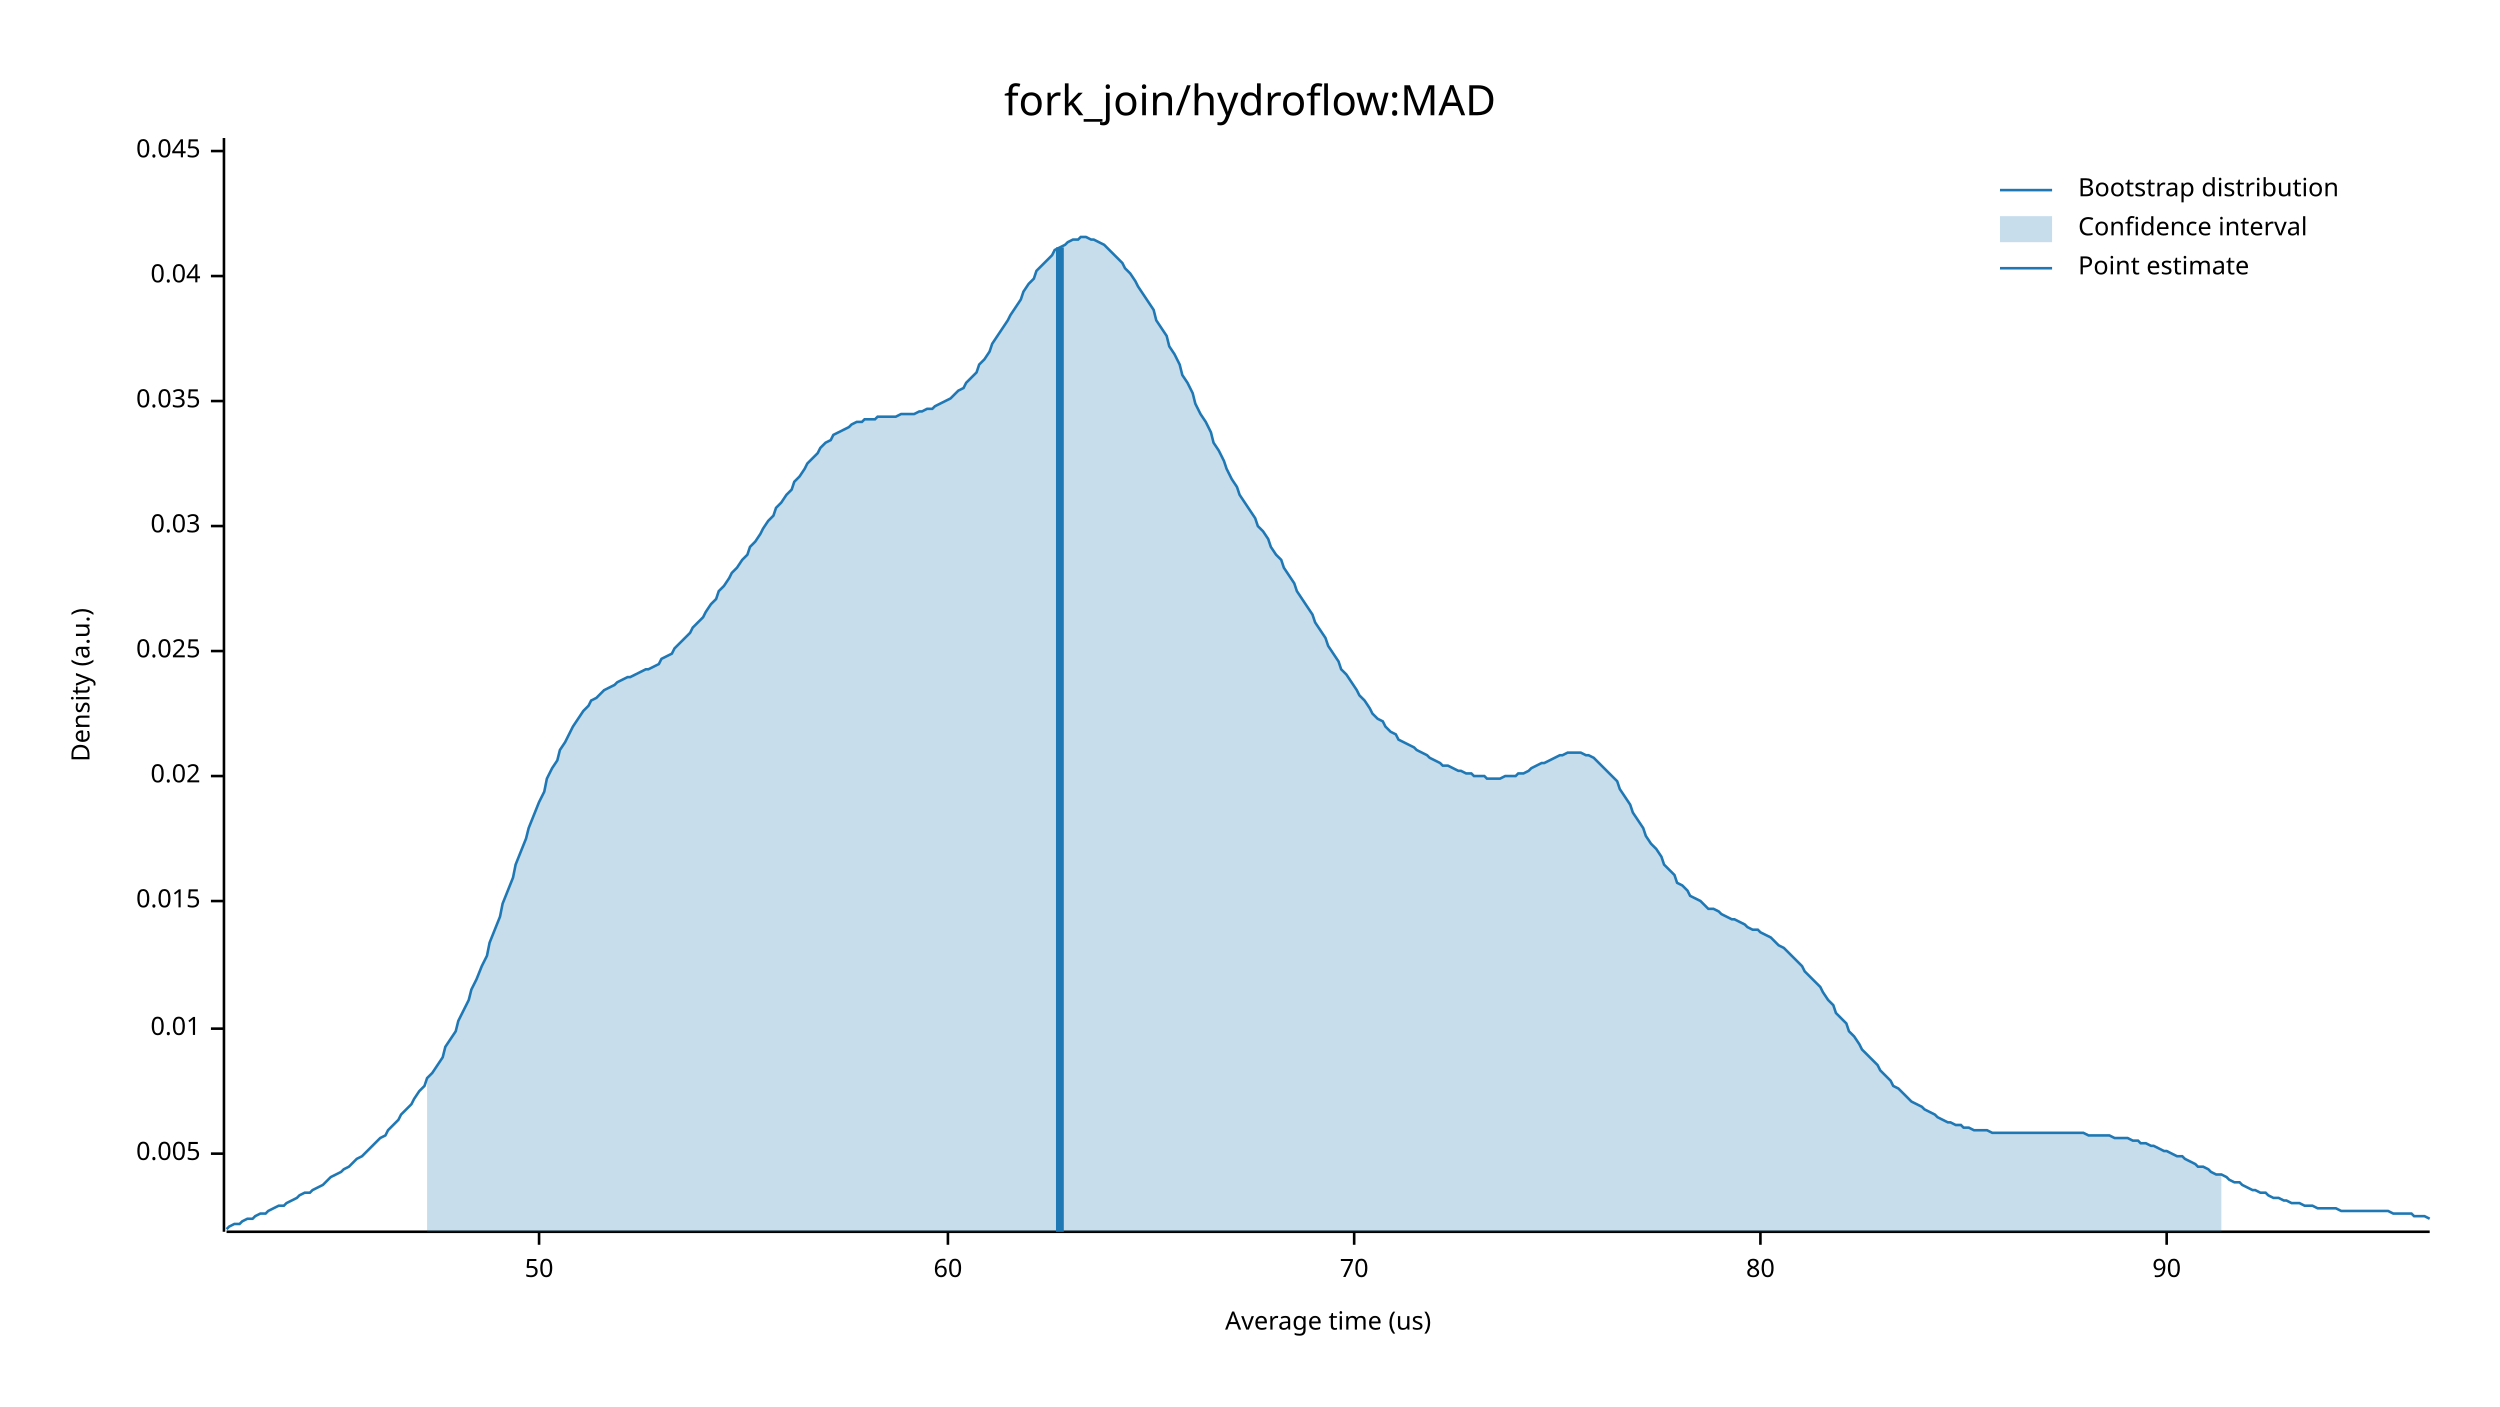
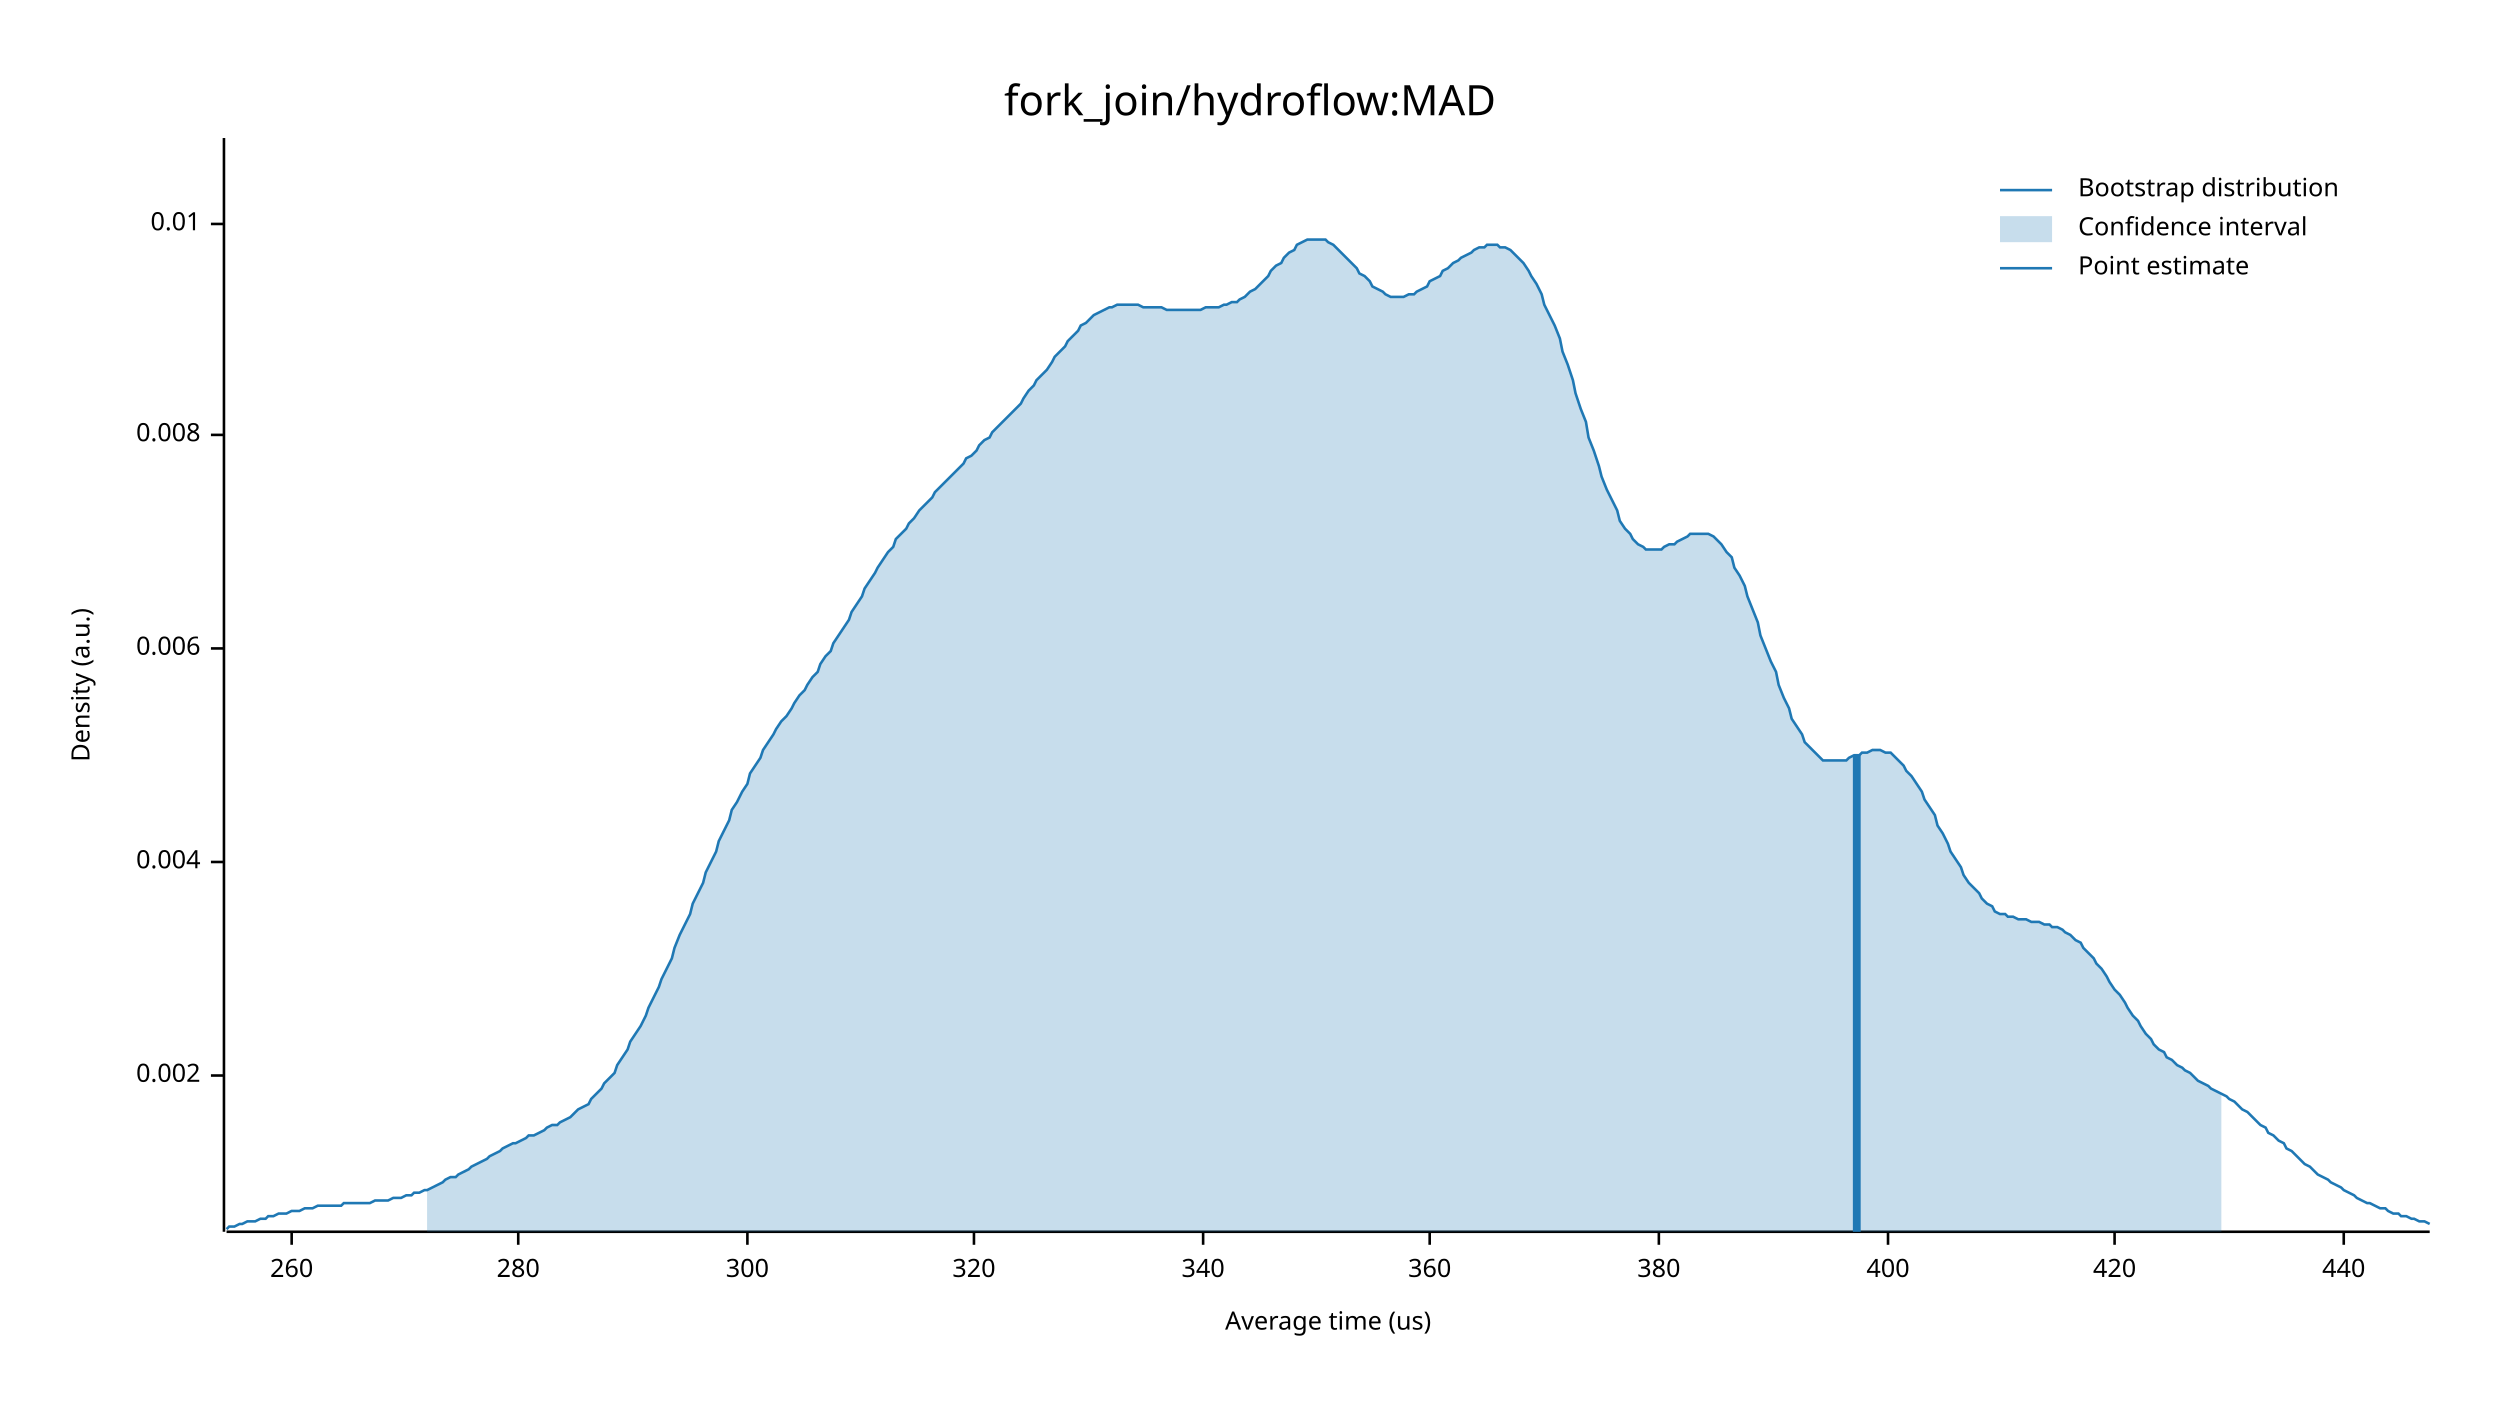
<svg xmlns="http://www.w3.org/2000/svg" width="960" height="540" viewBox="0 0 960 540">
  <text x="480" y="32" dy="0.76em" text-anchor="middle" font-family="sans-serif" font-size="16.129" opacity="1" fill="#000000">
fork_join/hydroflow:MAD
</text>
  <text x="27" y="263" dy="0.76em" text-anchor="middle" font-family="sans-serif" font-size="9.677" opacity="1" fill="#000000" transform="rotate(270, 27, 263)">
Density (a.u.)
</text>
  <text x="510" y="513" dy="-0.5ex" text-anchor="middle" font-family="sans-serif" font-size="9.677" opacity="1" fill="#000000">
Average time (us)
</text>
  <polyline fill="none" opacity="1" stroke="#000000" stroke-width="1" points="86,53 86,473 " />
-   <text x="77" y="443" dy="0.5ex" text-anchor="end" font-family="sans-serif" font-size="9.677" opacity="1" fill="#000000">
- 0.005
+   <text x="77" y="413" dy="0.5ex" text-anchor="end" font-family="sans-serif" font-size="9.677" opacity="1" fill="#000000">
+ 0.002
</text>
-   <polyline fill="none" opacity="1" stroke="#000000" stroke-width="1" points="81,443 86,443 " />
-   <text x="77" y="395" dy="0.5ex" text-anchor="end" font-family="sans-serif" font-size="9.677" opacity="1" fill="#000000">
+   <polyline fill="none" opacity="1" stroke="#000000" stroke-width="1" points="81,413 86,413 " />
+   <text x="77" y="331" dy="0.5ex" text-anchor="end" font-family="sans-serif" font-size="9.677" opacity="1" fill="#000000">
+ 0.004
+ </text>
+   <polyline fill="none" opacity="1" stroke="#000000" stroke-width="1" points="81,331 86,331 " />
+   <text x="77" y="249" dy="0.5ex" text-anchor="end" font-family="sans-serif" font-size="9.677" opacity="1" fill="#000000">
+ 0.006
+ </text>
+   <polyline fill="none" opacity="1" stroke="#000000" stroke-width="1" points="81,249 86,249 " />
+   <text x="77" y="167" dy="0.5ex" text-anchor="end" font-family="sans-serif" font-size="9.677" opacity="1" fill="#000000">
+ 0.008
+ </text>
+   <polyline fill="none" opacity="1" stroke="#000000" stroke-width="1" points="81,167 86,167 " />
+   <text x="77" y="86" dy="0.5ex" text-anchor="end" font-family="sans-serif" font-size="9.677" opacity="1" fill="#000000">
0.01
</text>
-   <polyline fill="none" opacity="1" stroke="#000000" stroke-width="1" points="81,395 86,395 " />
-   <text x="77" y="346" dy="0.5ex" text-anchor="end" font-family="sans-serif" font-size="9.677" opacity="1" fill="#000000">
- 0.015
+   <polyline fill="none" opacity="1" stroke="#000000" stroke-width="1" points="81,86 86,86 " />
+   <polyline fill="none" opacity="1" stroke="#000000" stroke-width="1" points="87,473 933,473 " />
+   <text x="112" y="483" dy="0.76em" text-anchor="middle" font-family="sans-serif" font-size="9.677" opacity="1" fill="#000000">
+ 260
</text>
-   <polyline fill="none" opacity="1" stroke="#000000" stroke-width="1" points="81,346 86,346 " />
-   <text x="77" y="298" dy="0.5ex" text-anchor="end" font-family="sans-serif" font-size="9.677" opacity="1" fill="#000000">
- 0.02
+   <polyline fill="none" opacity="1" stroke="#000000" stroke-width="1" points="112,473 112,478 " />
+   <text x="199" y="483" dy="0.76em" text-anchor="middle" font-family="sans-serif" font-size="9.677" opacity="1" fill="#000000">
+ 280
</text>
-   <polyline fill="none" opacity="1" stroke="#000000" stroke-width="1" points="81,298 86,298 " />
-   <text x="77" y="250" dy="0.5ex" text-anchor="end" font-family="sans-serif" font-size="9.677" opacity="1" fill="#000000">
- 0.025
+   <polyline fill="none" opacity="1" stroke="#000000" stroke-width="1" points="199,473 199,478 " />
+   <text x="287" y="483" dy="0.76em" text-anchor="middle" font-family="sans-serif" font-size="9.677" opacity="1" fill="#000000">
+ 300
</text>
-   <polyline fill="none" opacity="1" stroke="#000000" stroke-width="1" points="81,250 86,250 " />
-   <text x="77" y="202" dy="0.5ex" text-anchor="end" font-family="sans-serif" font-size="9.677" opacity="1" fill="#000000">
- 0.03
+   <polyline fill="none" opacity="1" stroke="#000000" stroke-width="1" points="287,473 287,478 " />
+   <text x="374" y="483" dy="0.76em" text-anchor="middle" font-family="sans-serif" font-size="9.677" opacity="1" fill="#000000">
+ 320
</text>
-   <polyline fill="none" opacity="1" stroke="#000000" stroke-width="1" points="81,202 86,202 " />
-   <text x="77" y="154" dy="0.5ex" text-anchor="end" font-family="sans-serif" font-size="9.677" opacity="1" fill="#000000">
- 0.035
+   <polyline fill="none" opacity="1" stroke="#000000" stroke-width="1" points="374,473 374,478 " />
+   <text x="462" y="483" dy="0.76em" text-anchor="middle" font-family="sans-serif" font-size="9.677" opacity="1" fill="#000000">
+ 340
</text>
-   <polyline fill="none" opacity="1" stroke="#000000" stroke-width="1" points="81,154 86,154 " />
-   <text x="77" y="106" dy="0.5ex" text-anchor="end" font-family="sans-serif" font-size="9.677" opacity="1" fill="#000000">
- 0.04
+   <polyline fill="none" opacity="1" stroke="#000000" stroke-width="1" points="462,473 462,478 " />
+   <text x="549" y="483" dy="0.76em" text-anchor="middle" font-family="sans-serif" font-size="9.677" opacity="1" fill="#000000">
+ 360
</text>
-   <polyline fill="none" opacity="1" stroke="#000000" stroke-width="1" points="81,106 86,106 " />
-   <text x="77" y="58" dy="0.5ex" text-anchor="end" font-family="sans-serif" font-size="9.677" opacity="1" fill="#000000">
- 0.045
+   <polyline fill="none" opacity="1" stroke="#000000" stroke-width="1" points="549,473 549,478 " />
+   <text x="637" y="483" dy="0.76em" text-anchor="middle" font-family="sans-serif" font-size="9.677" opacity="1" fill="#000000">
+ 380
</text>
-   <polyline fill="none" opacity="1" stroke="#000000" stroke-width="1" points="81,58 86,58 " />
-   <polyline fill="none" opacity="1" stroke="#000000" stroke-width="1" points="87,473 933,473 " />
-   <text x="207" y="483" dy="0.76em" text-anchor="middle" font-family="sans-serif" font-size="9.677" opacity="1" fill="#000000">
- 50
+   <polyline fill="none" opacity="1" stroke="#000000" stroke-width="1" points="637,473 637,478 " />
+   <text x="725" y="483" dy="0.76em" text-anchor="middle" font-family="sans-serif" font-size="9.677" opacity="1" fill="#000000">
+ 400
</text>
-   <polyline fill="none" opacity="1" stroke="#000000" stroke-width="1" points="207,473 207,478 " />
-   <text x="364" y="483" dy="0.76em" text-anchor="middle" font-family="sans-serif" font-size="9.677" opacity="1" fill="#000000">
- 60
+   <polyline fill="none" opacity="1" stroke="#000000" stroke-width="1" points="725,473 725,478 " />
+   <text x="812" y="483" dy="0.76em" text-anchor="middle" font-family="sans-serif" font-size="9.677" opacity="1" fill="#000000">
+ 420
</text>
-   <polyline fill="none" opacity="1" stroke="#000000" stroke-width="1" points="364,473 364,478 " />
-   <text x="520" y="483" dy="0.76em" text-anchor="middle" font-family="sans-serif" font-size="9.677" opacity="1" fill="#000000">
- 70
+   <polyline fill="none" opacity="1" stroke="#000000" stroke-width="1" points="812,473 812,478 " />
+   <text x="900" y="483" dy="0.76em" text-anchor="middle" font-family="sans-serif" font-size="9.677" opacity="1" fill="#000000">
+ 440
</text>
-   <polyline fill="none" opacity="1" stroke="#000000" stroke-width="1" points="520,473 520,478 " />
-   <text x="676" y="483" dy="0.76em" text-anchor="middle" font-family="sans-serif" font-size="9.677" opacity="1" fill="#000000">
- 80
- </text>
-   <polyline fill="none" opacity="1" stroke="#000000" stroke-width="1" points="676,473 676,478 " />
-   <text x="832" y="483" dy="0.76em" text-anchor="middle" font-family="sans-serif" font-size="9.677" opacity="1" fill="#000000">
- 90
- </text>
-   <polyline fill="none" opacity="1" stroke="#000000" stroke-width="1" points="832,473 832,478 " />
-   <polyline fill="none" opacity="1" stroke="#1F78B4" stroke-width="1" points="87,472 88,471 90,470 92,470 93,469 95,468 97,468 98,467 100,466 102,466 103,465 105,464 107,463 109,463 110,462 112,461 114,460 115,459 117,458 119,458 120,457 122,456 124,455 125,454 127,452 129,451 131,450 132,449 134,448 136,446 137,445 139,444 141,442 142,441 144,439 146,437 148,436 149,434 151,432 153,430 154,428 156,426 158,424 159,422 161,419 163,417 164,414 166,412 168,409 170,406 171,402 173,399 175,396 176,392 178,388 180,384 181,380 183,376 185,371 187,367 188,362 190,357 192,352 193,347 195,342 197,337 198,332 200,327 202,322 203,318 205,313 207,308 209,304 210,299 212,295 214,292 215,288 217,285 219,281 220,279 222,276 224,273 226,271 227,269 229,268 231,266 232,265 234,264 236,263 237,262 239,261 241,260 242,260 244,259 246,258 248,257 249,257 251,256 253,255 254,253 256,252 258,251 259,249 261,247 263,245 265,243 266,241 268,239 270,237 271,235 273,232 275,230 276,227 278,225 280,222 281,220 283,218 285,215 287,213 288,210 290,208 292,205 293,203 295,200 297,198 298,195 300,193 302,190 304,188 305,185 307,183 309,180 310,178 312,176 314,174 315,172 317,170 319,169 320,167 322,166 324,165 326,164 327,163 329,162 331,162 332,161 334,161 336,161 337,160 339,160 341,160 343,160 344,160 346,159 348,159 349,159 351,159 353,158 354,158 356,157 358,157 359,156 361,155 363,154 365,153 366,152 368,150 370,149 371,147 373,145 375,143 376,140 378,138 380,135 381,132 383,129 385,126 387,123 388,121 390,118 392,115 393,112 395,109 397,107 398,104 400,102 402,100 404,98 405,96 407,95 409,94 410,93 412,92 414,92 415,91 417,91 419,92 420,92 422,93 424,94 426,96 427,97 429,99 431,101 432,103 434,105 436,108 437,110 439,113 441,116 443,119 444,123 446,126 448,129 449,133 451,136 453,140 454,144 456,147 458,151 459,155 461,159 463,162 465,166 466,170 468,173 470,177 471,180 473,184 475,187 476,190 478,193 480,196 482,199 483,202 485,204 487,207 488,210 490,213 492,215 493,218 495,221 497,224 498,227 500,230 502,233 504,236 505,239 507,242 509,245 510,248 512,251 514,254 515,257 517,259 519,262 521,265 522,267 524,269 526,272 527,274 529,276 531,277 532,279 534,281 536,282 537,284 539,285 541,286 543,287 544,288 546,289 548,290 549,291 551,292 553,293 554,294 556,294 558,295 560,296 561,296 563,297 565,297 566,298 568,298 570,298 571,299 573,299 575,299 576,299 578,298 580,298 582,298 583,297 585,297 587,296 588,295 590,294 592,293 593,293 595,292 597,291 599,290 600,290 602,289 604,289 605,289 607,289 609,290 610,290 612,291 614,293 615,294 617,296 619,298 621,300 622,303 624,306 626,309 627,312 629,315 631,318 632,321 634,324 636,326 638,329 639,332 641,334 643,336 644,339 646,340 648,342 649,344 651,345 653,346 654,347 656,349 658,349 660,350 661,351 663,352 665,353 666,353 668,354 670,355 671,356 673,357 675,357 676,358 678,359 680,360 682,362 683,363 685,364 687,366 688,367 690,369 692,371 693,373 695,375 697,377 699,379 700,381 702,384 704,386 705,389 707,391 709,393 710,396 712,398 714,401 715,403 717,405 719,407 721,409 722,411 724,413 726,415 727,417 729,418 731,420 732,421 734,423 736,424 738,425 739,426 741,427 743,428 744,429 746,430 748,431 749,431 751,432 753,432 754,433 756,433 758,434 760,434 761,434 763,434 765,435 766,435 768,435 770,435 771,435 773,435 775,435 777,435 778,435 780,435 782,435 783,435 785,435 787,435 788,435 790,435 792,435 793,435 795,435 797,435 799,435 800,435 802,436 804,436 805,436 807,436 809,436 810,436 812,437 814,437 816,437 817,437 819,438 821,438 822,439 824,439 826,440 827,440 829,441 831,442 832,442 834,443 836,444 838,444 839,445 841,446 843,447 844,448 846,448 848,449 849,450 851,451 853,451 855,452 856,453 858,454 860,454 861,455 863,456 865,457 866,457 868,458 870,458 871,459 873,460 875,460 877,461 878,461 880,462 882,462 883,462 885,463 887,463 888,463 890,464 892,464 894,464 895,464 897,464 899,465 900,465 902,465 904,465 905,465 907,465 909,465 910,465 912,465 914,465 916,465 917,465 919,466 921,466 922,466 924,466 926,466 927,467 929,467 931,467 933,468 " />
-   <polygon opacity="0.25" fill="#1F78B4" points="164,414 166,412 168,409 170,406 171,402 173,399 175,396 176,392 178,388 180,384 181,380 183,376 185,371 187,367 188,362 190,357 192,352 193,347 195,342 197,337 198,332 200,327 202,322 203,318 205,313 207,308 209,304 210,299 212,295 214,292 215,288 217,285 219,281 220,279 222,276 224,273 226,271 227,269 229,268 231,266 232,265 234,264 236,263 237,262 239,261 241,260 242,260 244,259 246,258 248,257 249,257 251,256 253,255 254,253 256,252 258,251 259,249 261,247 263,245 265,243 266,241 268,239 270,237 271,235 273,232 275,230 276,227 278,225 280,222 281,220 283,218 285,215 287,213 288,210 290,208 292,205 293,203 295,200 297,198 298,195 300,193 302,190 304,188 305,185 307,183 309,180 310,178 312,176 314,174 315,172 317,170 319,169 320,167 322,166 324,165 326,164 327,163 329,162 331,162 332,161 334,161 336,161 337,160 339,160 341,160 343,160 344,160 346,159 348,159 349,159 351,159 353,158 354,158 356,157 358,157 359,156 361,155 363,154 365,153 366,152 368,150 370,149 371,147 373,145 375,143 376,140 378,138 380,135 381,132 383,129 385,126 387,123 388,121 390,118 392,115 393,112 395,109 397,107 398,104 400,102 402,100 404,98 405,96 407,95 409,94 410,93 412,92 414,92 415,91 417,91 419,92 420,92 422,93 424,94 426,96 427,97 429,99 431,101 432,103 434,105 436,108 437,110 439,113 441,116 443,119 444,123 446,126 448,129 449,133 451,136 453,140 454,144 456,147 458,151 459,155 461,159 463,162 465,166 466,170 468,173 470,177 471,180 473,184 475,187 476,190 478,193 480,196 482,199 483,202 485,204 487,207 488,210 490,213 492,215 493,218 495,221 497,224 498,227 500,230 502,233 504,236 505,239 507,242 509,245 510,248 512,251 514,254 515,257 517,259 519,262 521,265 522,267 524,269 526,272 527,274 529,276 531,277 532,279 534,281 536,282 537,284 539,285 541,286 543,287 544,288 546,289 548,290 549,291 551,292 553,293 554,294 556,294 558,295 560,296 561,296 563,297 565,297 566,298 568,298 570,298 571,299 573,299 575,299 576,299 578,298 580,298 582,298 583,297 585,297 587,296 588,295 590,294 592,293 593,293 595,292 597,291 599,290 600,290 602,289 604,289 605,289 607,289 609,290 610,290 612,291 614,293 615,294 617,296 619,298 621,300 622,303 624,306 626,309 627,312 629,315 631,318 632,321 634,324 636,326 638,329 639,332 641,334 643,336 644,339 646,340 648,342 649,344 651,345 653,346 654,347 656,349 658,349 660,350 661,351 663,352 665,353 666,353 668,354 670,355 671,356 673,357 675,357 676,358 678,359 680,360 682,362 683,363 685,364 687,366 688,367 690,369 692,371 693,373 695,375 697,377 699,379 700,381 702,384 704,386 705,389 707,391 709,393 710,396 712,398 714,401 715,403 717,405 719,407 721,409 722,411 724,413 726,415 727,417 729,418 731,420 732,421 734,423 736,424 738,425 739,426 741,427 743,428 744,429 746,430 748,431 749,431 751,432 753,432 754,433 756,433 758,434 760,434 761,434 763,434 765,435 766,435 768,435 770,435 771,435 773,435 775,435 777,435 778,435 780,435 782,435 783,435 785,435 787,435 788,435 790,435 792,435 793,435 795,435 797,435 799,435 800,435 802,436 804,436 805,436 807,436 809,436 810,436 812,437 814,437 816,437 817,437 819,438 821,438 822,439 824,439 826,440 827,440 829,441 831,442 832,442 834,443 836,444 838,444 839,445 841,446 843,447 844,448 846,448 848,449 849,450 851,451 853,451 853,473 164,473 " />
-   <polyline fill="none" opacity="1" stroke="#1F78B4" stroke-width="3" points="407,473 407,95 " />
+   <polyline fill="none" opacity="1" stroke="#000000" stroke-width="1" points="900,473 900,478 " />
+   <polyline fill="none" opacity="1" stroke="#1F78B4" stroke-width="1" points="87,472 88,471 90,471 92,470 93,470 95,469 97,469 98,469 100,468 102,468 103,467 105,467 107,466 109,466 110,466 112,465 114,465 115,465 117,464 119,464 120,464 122,463 124,463 125,463 127,463 129,463 131,463 132,462 134,462 136,462 137,462 139,462 141,462 142,462 144,461 146,461 148,461 149,461 151,460 153,460 154,460 156,459 158,459 159,458 161,458 163,457 164,457 166,456 168,455 170,454 171,453 173,452 175,452 176,451 178,450 180,449 181,448 183,447 185,446 187,445 188,444 190,443 192,442 193,441 195,440 197,439 198,439 200,438 202,437 203,436 205,436 207,435 209,434 210,433 212,432 214,432 215,431 217,430 219,429 220,428 222,426 224,425 226,424 227,422 229,420 231,418 232,416 234,414 236,412 237,409 239,406 241,403 242,400 244,397 246,394 248,390 249,387 251,383 253,379 254,376 256,372 258,368 259,364 261,359 263,355 265,351 266,347 268,343 270,339 271,335 273,331 275,327 276,323 278,319 280,315 281,311 283,308 285,304 287,301 288,297 290,294 292,291 293,288 295,285 297,282 298,280 300,277 302,275 304,272 305,270 307,267 309,265 310,263 312,260 314,258 315,255 317,252 319,250 320,247 322,244 324,241 326,238 327,235 329,232 331,229 332,226 334,223 336,220 337,218 339,215 341,212 343,210 344,207 346,205 348,203 349,201 351,199 353,196 354,195 356,193 358,191 359,189 361,187 363,185 365,183 366,182 368,180 370,178 371,176 373,175 375,173 376,171 378,169 380,168 381,166 383,164 385,162 387,160 388,159 390,157 392,155 393,153 395,150 397,148 398,146 400,144 402,142 404,139 405,137 407,135 409,133 410,131 412,129 414,127 415,125 417,124 419,122 420,121 422,120 424,119 426,118 427,118 429,117 431,117 432,117 434,117 436,117 437,117 439,118 441,118 443,118 444,118 446,118 448,119 449,119 451,119 453,119 454,119 456,119 458,119 459,119 461,119 463,118 465,118 466,118 468,118 470,117 471,117 473,116 475,116 476,115 478,114 480,112 482,111 483,110 485,108 487,106 488,104 490,102 492,101 493,99 495,97 497,96 498,94 500,93 502,92 504,92 505,92 507,92 509,92 510,93 512,94 514,96 515,97 517,99 519,101 521,103 522,105 524,106 526,108 527,110 529,111 531,112 532,113 534,114 536,114 537,114 539,114 541,113 543,113 544,112 546,111 548,110 549,108 551,107 553,106 554,104 556,103 558,101 560,100 561,99 563,98 565,97 566,96 568,95 570,95 571,94 573,94 575,94 576,95 578,95 580,96 582,98 583,99 585,101 587,104 588,106 590,109 592,113 593,117 595,121 597,125 599,130 600,135 602,140 604,146 605,151 607,157 609,162 610,168 612,173 614,179 615,183 617,188 619,192 621,196 622,200 624,203 626,205 627,207 629,209 631,210 632,211 634,211 636,211 638,211 639,210 641,209 643,209 644,208 646,207 648,206 649,205 651,205 653,205 654,205 656,205 658,206 660,208 661,209 663,212 665,214 666,218 668,221 670,225 671,229 673,234 675,239 676,244 678,249 680,254 682,258 683,263 685,268 687,272 688,276 690,279 692,282 693,285 695,287 697,289 699,291 700,292 702,292 704,292 705,292 707,292 709,292 710,291 712,290 714,290 715,289 717,289 719,288 721,288 722,288 724,289 726,289 727,290 729,292 731,294 732,296 734,298 736,301 738,304 739,307 741,310 743,313 744,317 746,320 748,324 749,327 751,330 753,333 754,336 756,339 758,341 760,343 761,345 763,347 765,348 766,350 768,351 770,351 771,352 773,352 775,353 777,353 778,353 780,354 782,354 783,354 785,355 787,355 788,356 790,356 792,357 793,358 795,359 797,361 799,362 800,364 802,366 804,368 805,370 807,372 809,375 810,377 812,380 814,382 816,385 817,387 819,390 821,392 822,394 824,397 826,399 827,401 829,403 831,404 832,406 834,407 836,409 838,410 839,411 841,412 843,414 844,415 846,416 848,417 849,418 851,419 853,420 855,421 856,422 858,423 860,425 861,426 863,427 865,429 866,430 868,432 870,433 871,435 873,436 875,438 877,439 878,441 880,442 882,444 883,445 885,447 887,448 888,449 890,451 892,452 894,453 895,454 897,455 899,456 900,457 902,458 904,459 905,460 907,461 909,462 910,462 912,463 914,464 916,464 917,465 919,466 921,466 922,467 924,467 926,468 927,468 929,469 931,469 933,470 " />
+   <polygon opacity="0.25" fill="#1F78B4" points="164,457 166,456 168,455 170,454 171,453 173,452 175,452 176,451 178,450 180,449 181,448 183,447 185,446 187,445 188,444 190,443 192,442 193,441 195,440 197,439 198,439 200,438 202,437 203,436 205,436 207,435 209,434 210,433 212,432 214,432 215,431 217,430 219,429 220,428 222,426 224,425 226,424 227,422 229,420 231,418 232,416 234,414 236,412 237,409 239,406 241,403 242,400 244,397 246,394 248,390 249,387 251,383 253,379 254,376 256,372 258,368 259,364 261,359 263,355 265,351 266,347 268,343 270,339 271,335 273,331 275,327 276,323 278,319 280,315 281,311 283,308 285,304 287,301 288,297 290,294 292,291 293,288 295,285 297,282 298,280 300,277 302,275 304,272 305,270 307,267 309,265 310,263 312,260 314,258 315,255 317,252 319,250 320,247 322,244 324,241 326,238 327,235 329,232 331,229 332,226 334,223 336,220 337,218 339,215 341,212 343,210 344,207 346,205 348,203 349,201 351,199 353,196 354,195 356,193 358,191 359,189 361,187 363,185 365,183 366,182 368,180 370,178 371,176 373,175 375,173 376,171 378,169 380,168 381,166 383,164 385,162 387,160 388,159 390,157 392,155 393,153 395,150 397,148 398,146 400,144 402,142 404,139 405,137 407,135 409,133 410,131 412,129 414,127 415,125 417,124 419,122 420,121 422,120 424,119 426,118 427,118 429,117 431,117 432,117 434,117 436,117 437,117 439,118 441,118 443,118 444,118 446,118 448,119 449,119 451,119 453,119 454,119 456,119 458,119 459,119 461,119 463,118 465,118 466,118 468,118 470,117 471,117 473,116 475,116 476,115 478,114 480,112 482,111 483,110 485,108 487,106 488,104 490,102 492,101 493,99 495,97 497,96 498,94 500,93 502,92 504,92 505,92 507,92 509,92 510,93 512,94 514,96 515,97 517,99 519,101 521,103 522,105 524,106 526,108 527,110 529,111 531,112 532,113 534,114 536,114 537,114 539,114 541,113 543,113 544,112 546,111 548,110 549,108 551,107 553,106 554,104 556,103 558,101 560,100 561,99 563,98 565,97 566,96 568,95 570,95 571,94 573,94 575,94 576,95 578,95 580,96 582,98 583,99 585,101 587,104 588,106 590,109 592,113 593,117 595,121 597,125 599,130 600,135 602,140 604,146 605,151 607,157 609,162 610,168 612,173 614,179 615,183 617,188 619,192 621,196 622,200 624,203 626,205 627,207 629,209 631,210 632,211 634,211 636,211 638,211 639,210 641,209 643,209 644,208 646,207 648,206 649,205 651,205 653,205 654,205 656,205 658,206 660,208 661,209 663,212 665,214 666,218 668,221 670,225 671,229 673,234 675,239 676,244 678,249 680,254 682,258 683,263 685,268 687,272 688,276 690,279 692,282 693,285 695,287 697,289 699,291 700,292 702,292 704,292 705,292 707,292 709,292 710,291 712,290 714,290 715,289 717,289 719,288 721,288 722,288 724,289 726,289 727,290 729,292 731,294 732,296 734,298 736,301 738,304 739,307 741,310 743,313 744,317 746,320 748,324 749,327 751,330 753,333 754,336 756,339 758,341 760,343 761,345 763,347 765,348 766,350 768,351 770,351 771,352 773,352 775,353 777,353 778,353 780,354 782,354 783,354 785,355 787,355 788,356 790,356 792,357 793,358 795,359 797,361 799,362 800,364 802,366 804,368 805,370 807,372 809,375 810,377 812,380 814,382 816,385 817,387 819,390 821,392 822,394 824,397 826,399 827,401 829,403 831,404 832,406 834,407 836,409 838,410 839,411 841,412 843,414 844,415 846,416 848,417 849,418 851,419 853,420 853,473 164,473 " />
+   <polyline fill="none" opacity="1" stroke="#1F78B4" stroke-width="3" points="713,473 713,290 " />
  <text x="798" y="68" dy="0.76em" text-anchor="start" font-family="sans-serif" font-size="9.677" opacity="1" fill="#000000">
Bootstrap distribution
</text>
  <text x="798" y="83" dy="0.76em" text-anchor="start" font-family="sans-serif" font-size="9.677" opacity="1" fill="#000000">
Confidence interval
</text>
  <text x="798" y="98" dy="0.76em" text-anchor="start" font-family="sans-serif" font-size="9.677" opacity="1" fill="#000000">
Point estimate
</text>
  <polyline fill="none" opacity="1" stroke="#1F78B4" stroke-width="1" points="768,73 788,73 " />
  <rect x="768" y="83" width="20" height="10" opacity="0.25" fill="#1F78B4" stroke="none" />
  <polyline fill="none" opacity="1" stroke="#1F78B4" stroke-width="1" points="768,103 788,103 " />
</svg>
